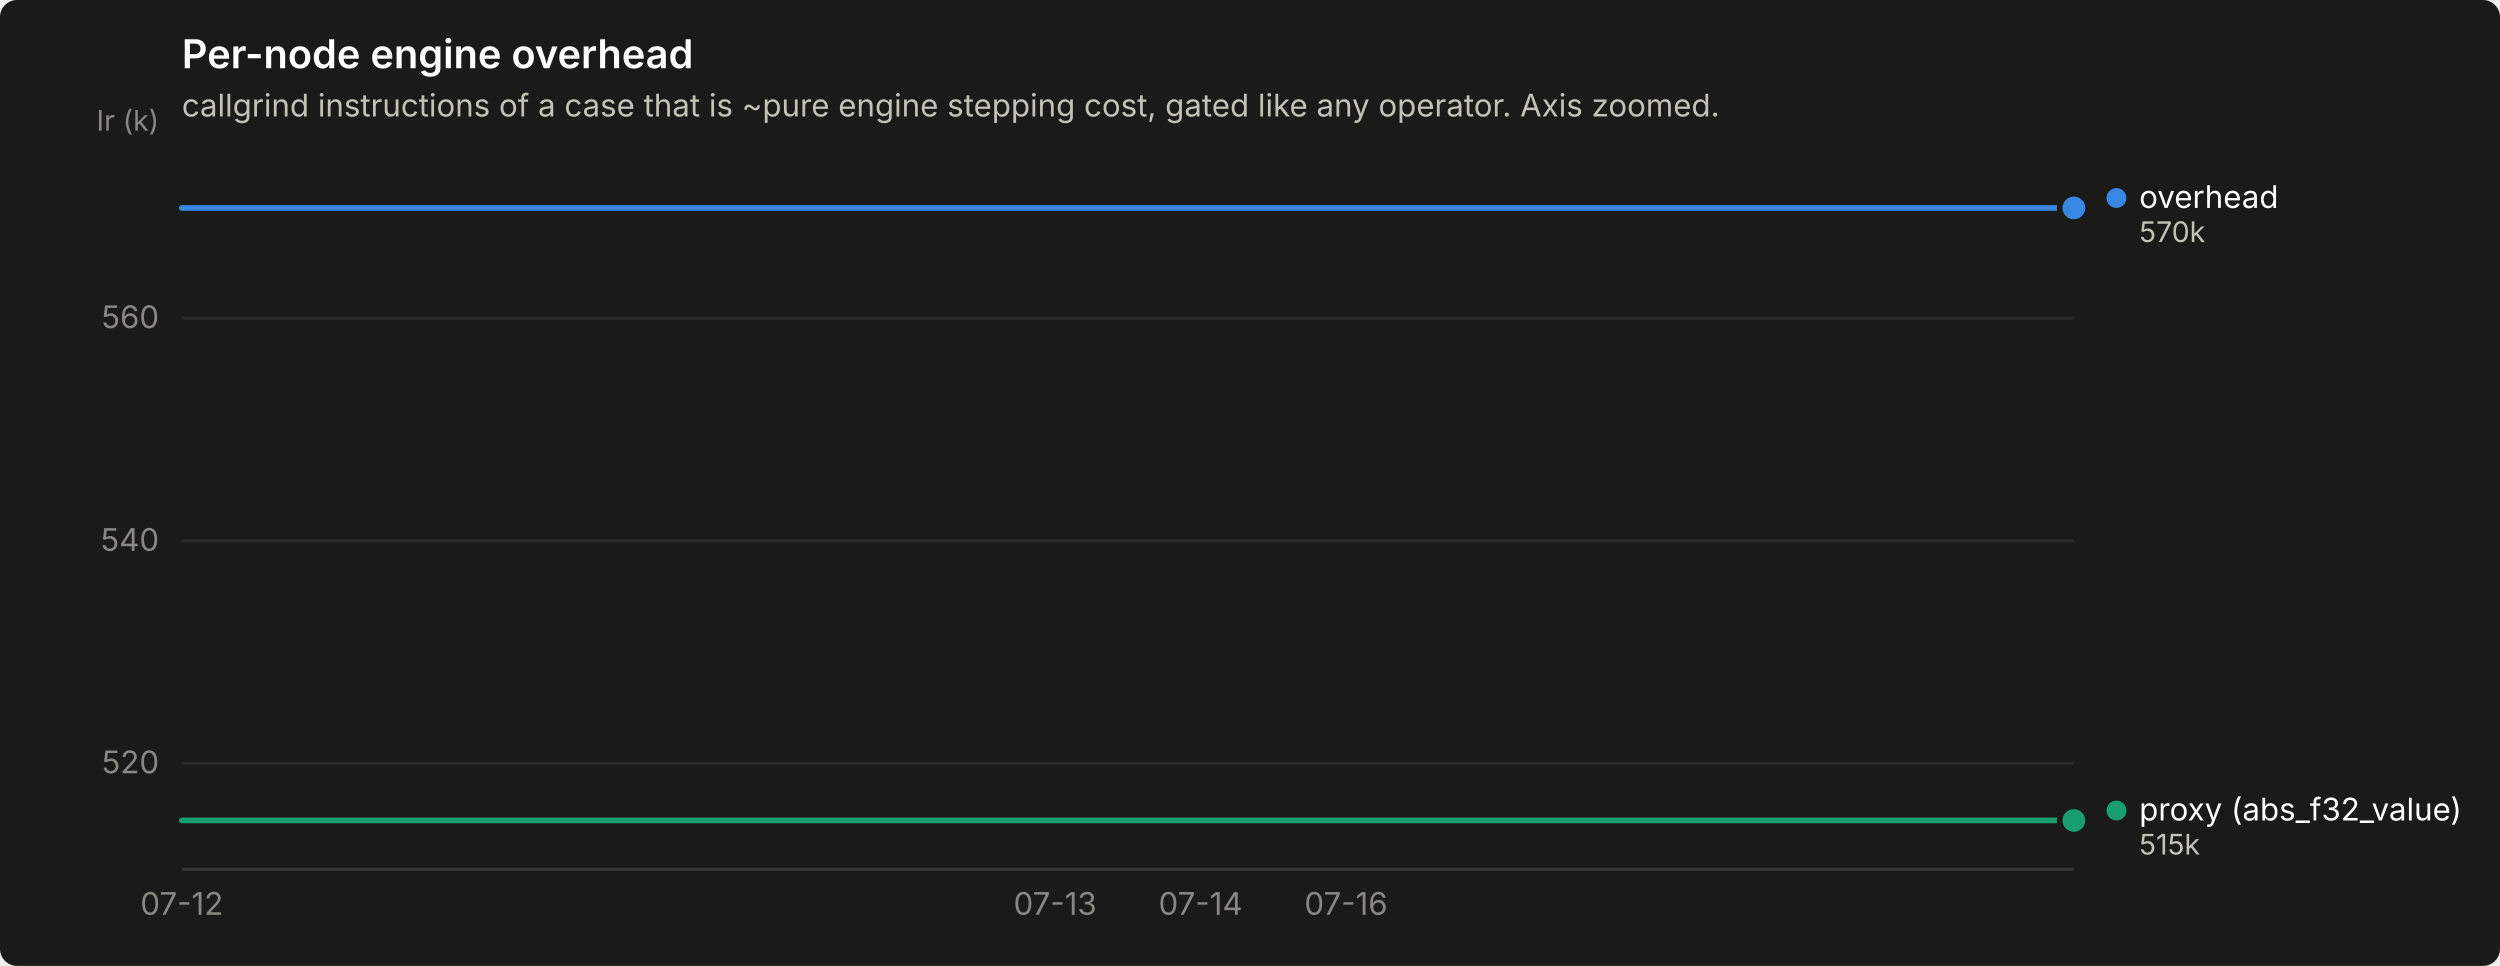
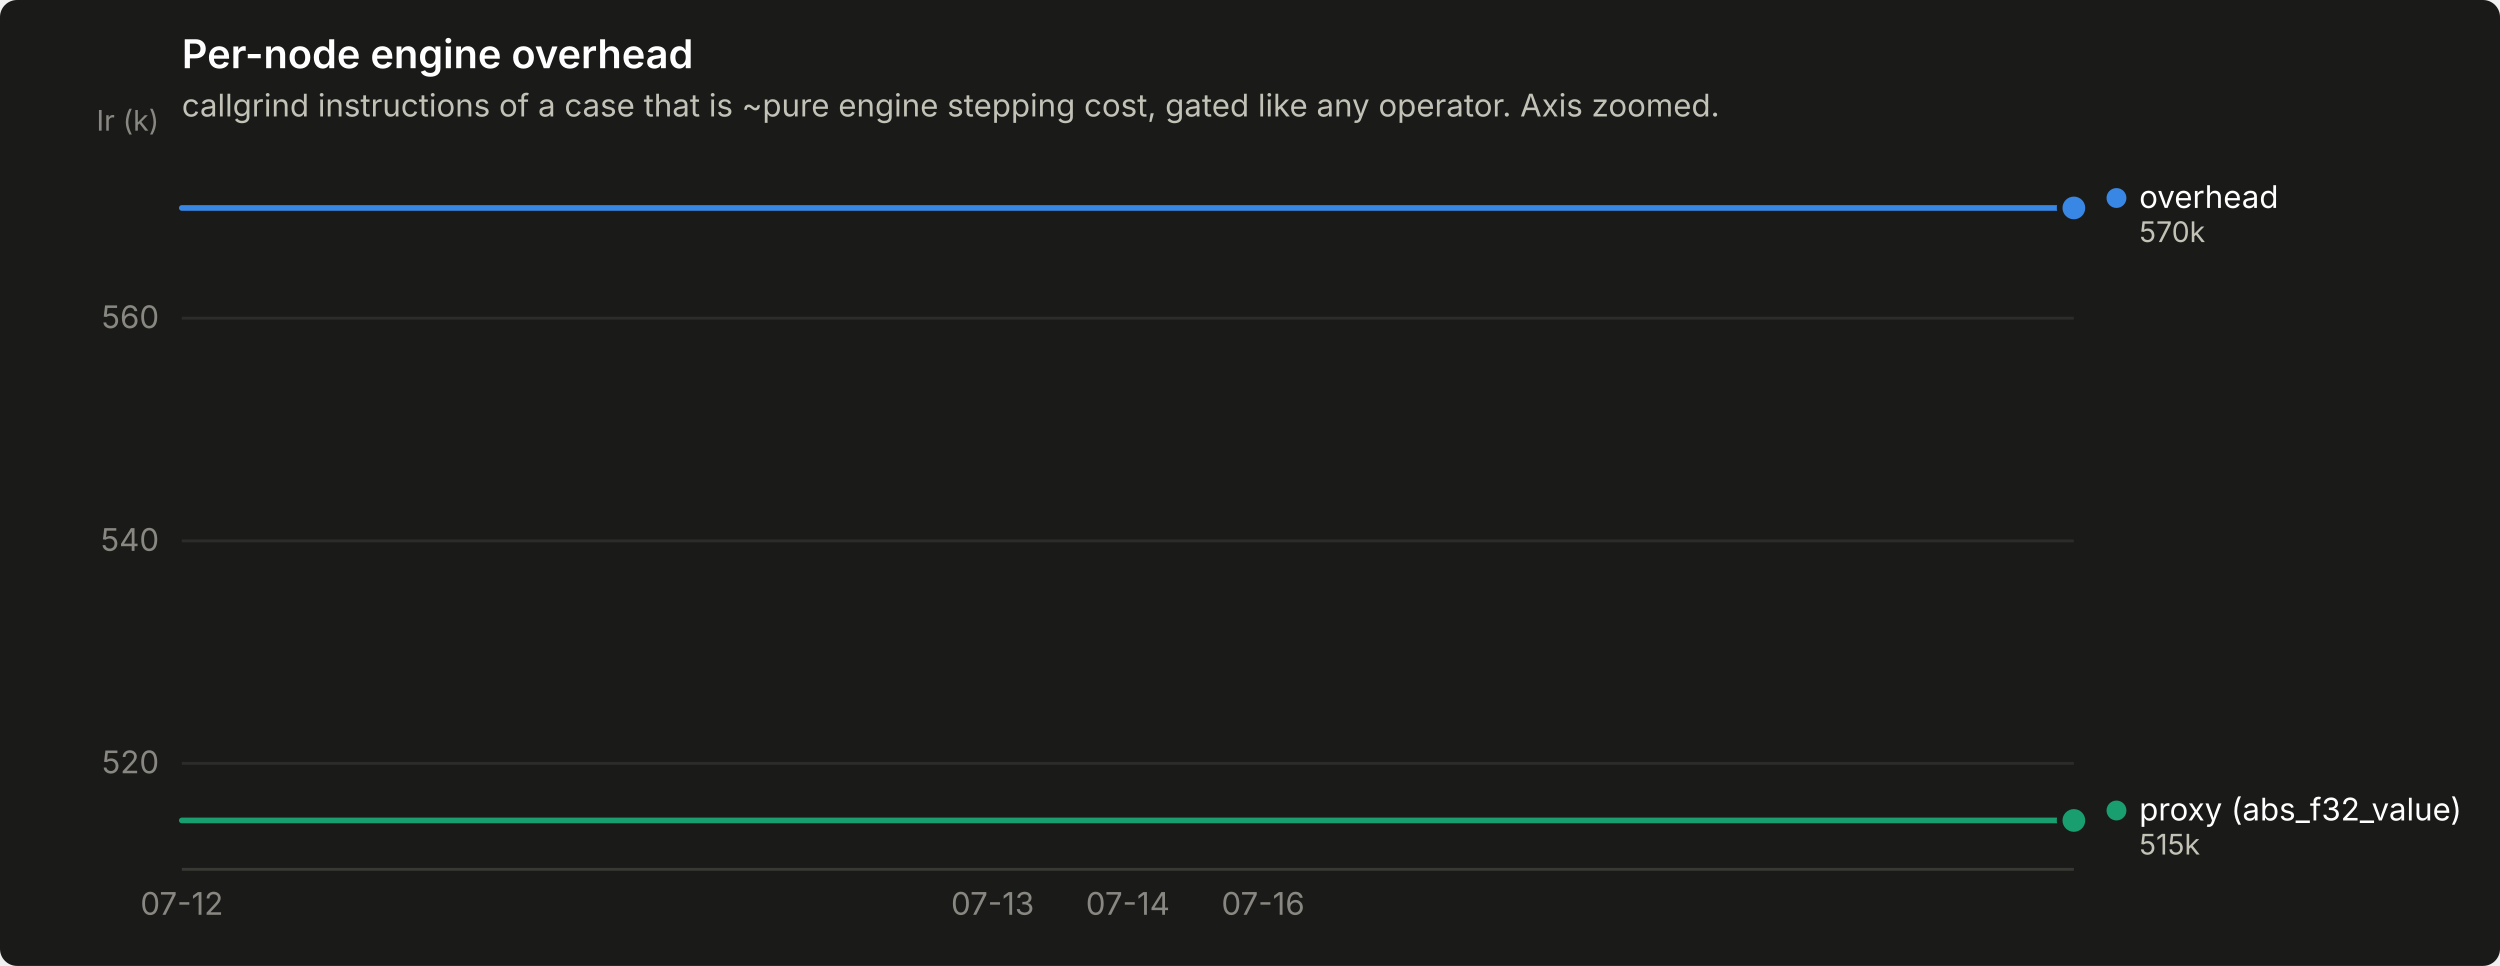
<svg xmlns="http://www.w3.org/2000/svg" width="880" height="340" viewBox="0 0 880 340" role="img" aria-label="Per-node engine overhead">
  <rect width="880" height="340" rx="6" fill="#1a1a19" />
  <text x="64" y="24" font-family="system-ui, -apple-system, &quot;Segoe UI&quot;, sans-serif" font-size="14" font-weight="600" fill="#ffffff">Per-node engine overhead</text>
  <text x="64" y="41" font-family="system-ui, -apple-system, &quot;Segoe UI&quot;, sans-serif" font-size="11" fill="#c3c2b7">callgrind instructions of a case that is ~pure engine stepping cost, gated like any operator. Axis zoomed.</text>
  <line x1="64" y1="268.7" x2="730" y2="268.7" stroke="#2c2c2a" stroke-width="1" />
  <text x="56" y="272.2" text-anchor="end" font-family="system-ui, -apple-system, &quot;Segoe UI&quot;, sans-serif" font-size="11" style="font-variant-numeric: tabular-nums" fill="#898781">520</text>
  <line x1="64" y1="190.4" x2="730" y2="190.4" stroke="#2c2c2a" stroke-width="1" />
  <text x="56" y="193.9" text-anchor="end" font-family="system-ui, -apple-system, &quot;Segoe UI&quot;, sans-serif" font-size="11" style="font-variant-numeric: tabular-nums" fill="#898781">540</text>
  <line x1="64" y1="112.0" x2="730" y2="112.0" stroke="#2c2c2a" stroke-width="1" />
  <text x="56" y="115.5" text-anchor="end" font-family="system-ui, -apple-system, &quot;Segoe UI&quot;, sans-serif" font-size="11" style="font-variant-numeric: tabular-nums" fill="#898781">560</text>
  <text x="56" y="46" text-anchor="end" font-family="system-ui, -apple-system, &quot;Segoe UI&quot;, sans-serif" font-size="10" fill="#898781">Ir (k)</text>
  <line x1="64" y1="306" x2="730" y2="306" stroke="#383835" stroke-width="1" />
  <text x="64.0" y="322" text-anchor="middle" font-family="system-ui, -apple-system, &quot;Segoe UI&quot;, sans-serif" font-size="11" style="font-variant-numeric: tabular-nums" fill="#898781">07-12</text>
-   <text x="371.4" y="322" text-anchor="middle" font-family="system-ui, -apple-system, &quot;Segoe UI&quot;, sans-serif" font-size="11" style="font-variant-numeric: tabular-nums" fill="#898781">07-13</text>
-   <text x="422.6" y="322" text-anchor="middle" font-family="system-ui, -apple-system, &quot;Segoe UI&quot;, sans-serif" font-size="11" style="font-variant-numeric: tabular-nums" fill="#898781">07-14</text>
-   <text x="473.8" y="322" text-anchor="middle" font-family="system-ui, -apple-system, &quot;Segoe UI&quot;, sans-serif" font-size="11" style="font-variant-numeric: tabular-nums" fill="#898781">07-16</text>
-   <path d="M64.0,73.2 L115.2,73.2 L166.5,73.2 L217.7,73.2 L268.9,73.2 L320.2,73.2 L371.4,73.2 L422.6,73.2 L473.8,73.2 L525.1,73.2 L576.3,73.2 L627.5,73.2 L678.8,73.2 L730.0,73.2" fill="none" stroke="#3987e5" stroke-width="2" stroke-linejoin="round" stroke-linecap="round" />
+   <text x="349.4" y="322" text-anchor="middle" font-family="system-ui, -apple-system, &quot;Segoe UI&quot;, sans-serif" font-size="11" style="font-variant-numeric: tabular-nums" fill="#898781">07-13</text>
+   <text x="397.0" y="322" text-anchor="middle" font-family="system-ui, -apple-system, &quot;Segoe UI&quot;, sans-serif" font-size="11" style="font-variant-numeric: tabular-nums" fill="#898781">07-14</text>
+   <text x="444.6" y="322" text-anchor="middle" font-family="system-ui, -apple-system, &quot;Segoe UI&quot;, sans-serif" font-size="11" style="font-variant-numeric: tabular-nums" fill="#898781">07-16</text>
+   <path d="M64.0,73.2 L111.6,73.2 L159.1,73.2 L206.7,73.2 L254.3,73.2 L301.9,73.2 L349.4,73.2 L397.0,73.2 L444.6,73.2 L492.1,73.2 L539.7,73.2 L587.3,73.2 L634.9,73.2 L682.4,73.2 L730.0,73.2" fill="none" stroke="#3987e5" stroke-width="2" stroke-linejoin="round" stroke-linecap="round" />
  <circle cx="730.0" cy="73.2" r="6" fill="#1a1a19" />
  <circle cx="730.0" cy="73.2" r="4" fill="#3987e5" />
-   <path d="M64.0,288.8 L115.2,288.8 L166.5,288.8 L217.7,288.8 L268.9,288.8 L320.2,288.8 L371.4,288.8 L422.6,288.8 L473.8,288.8 L525.1,288.8 L576.3,288.8 L627.5,288.8 L678.8,288.8 L730.0,288.8" fill="none" stroke="#199e70" stroke-width="2" stroke-linejoin="round" stroke-linecap="round" />
+   <path d="M64.0,288.8 L111.6,288.8 L159.1,288.8 L206.7,288.8 L254.3,288.8 L301.9,288.8 L349.4,288.8 L397.0,288.8 L444.6,288.8 L492.1,288.8 L539.7,288.8 L587.3,288.8 L634.9,288.8 L682.4,288.8 L730.0,288.8" fill="none" stroke="#199e70" stroke-width="2" stroke-linejoin="round" stroke-linecap="round" />
  <circle cx="730.0" cy="288.8" r="6" fill="#1a1a19" />
  <circle cx="730.0" cy="288.8" r="4" fill="#199e70" />
  <circle cx="745.0" cy="69.7" r="3.5" fill="#3987e5" />
  <text x="753.0" y="73.2" font-family="system-ui, -apple-system, &quot;Segoe UI&quot;, sans-serif" font-size="11" fill="#ffffff">overhead</text>
  <text x="753.0" y="85.2" font-family="system-ui, -apple-system, &quot;Segoe UI&quot;, sans-serif" font-size="10" style="font-variant-numeric: tabular-nums" fill="#c3c2b7">570k</text>
  <circle cx="745.0" cy="285.3" r="3.5" fill="#199e70" />
  <text x="753.0" y="288.8" font-family="system-ui, -apple-system, &quot;Segoe UI&quot;, sans-serif" font-size="11" fill="#ffffff">proxy (abs_f32_value)</text>
  <text x="753.0" y="300.8" font-family="system-ui, -apple-system, &quot;Segoe UI&quot;, sans-serif" font-size="10" style="font-variant-numeric: tabular-nums" fill="#c3c2b7">515k</text>
</svg>
